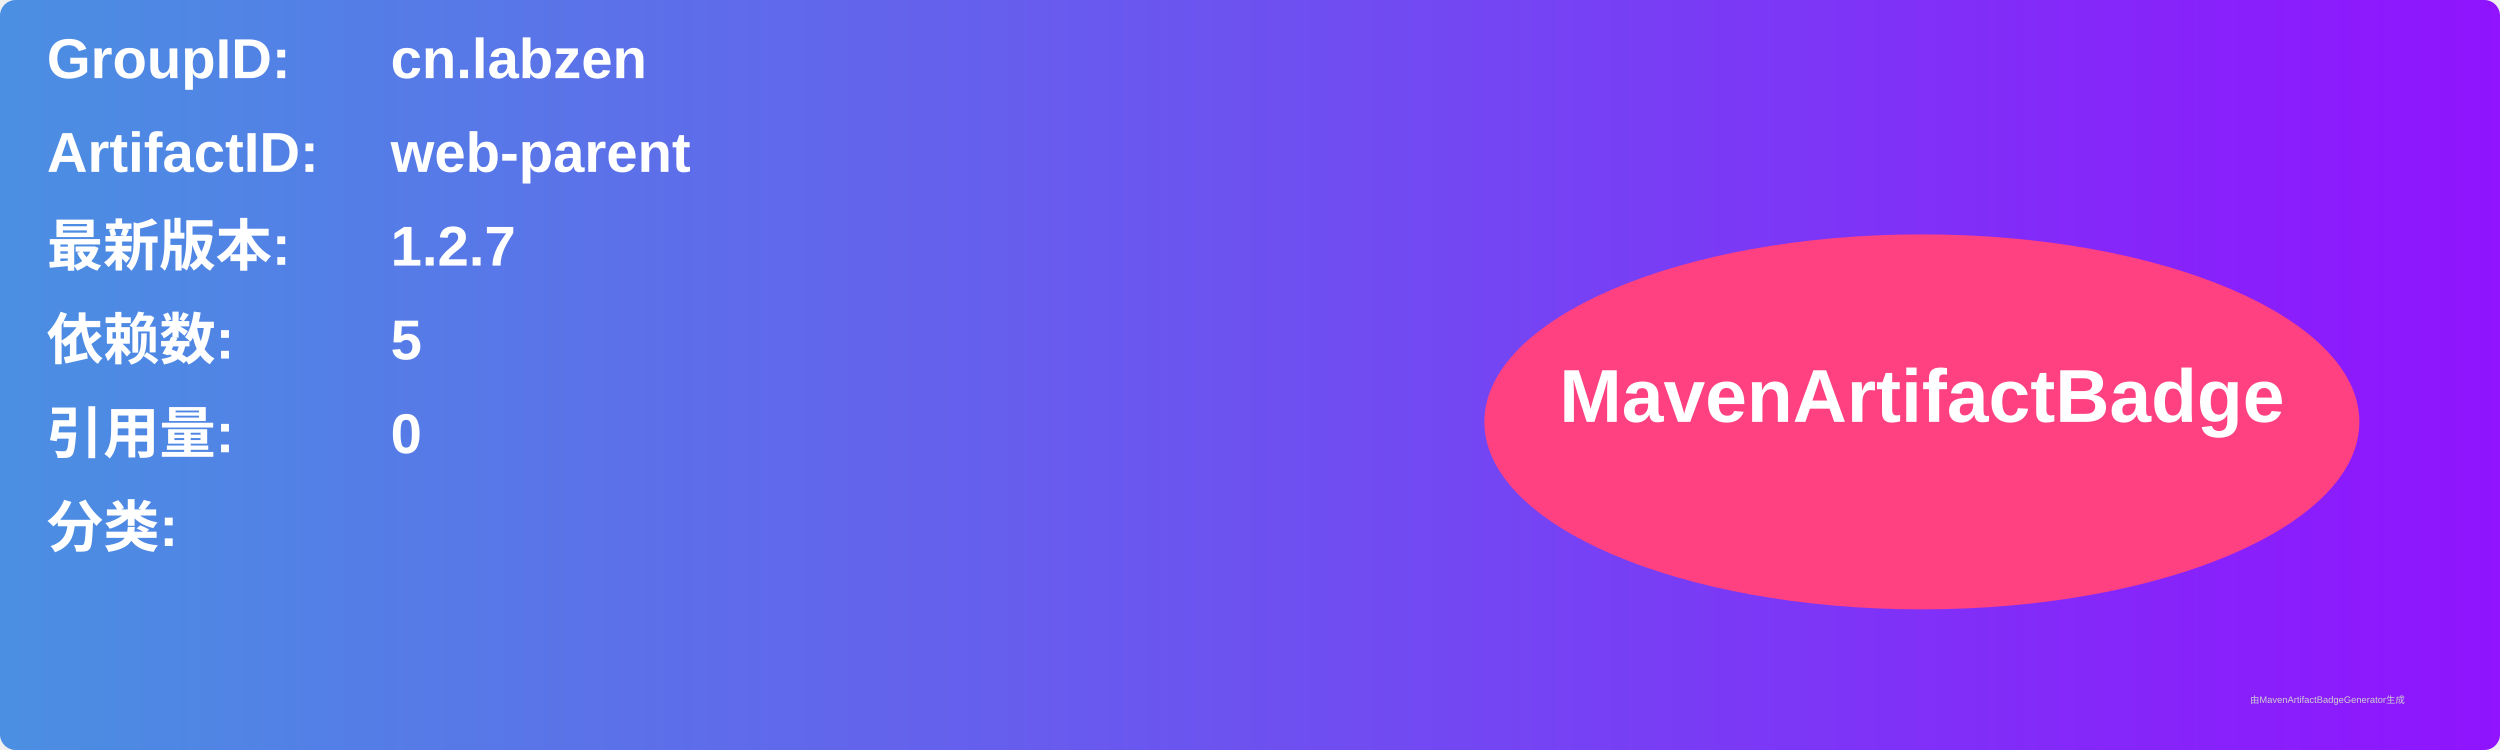
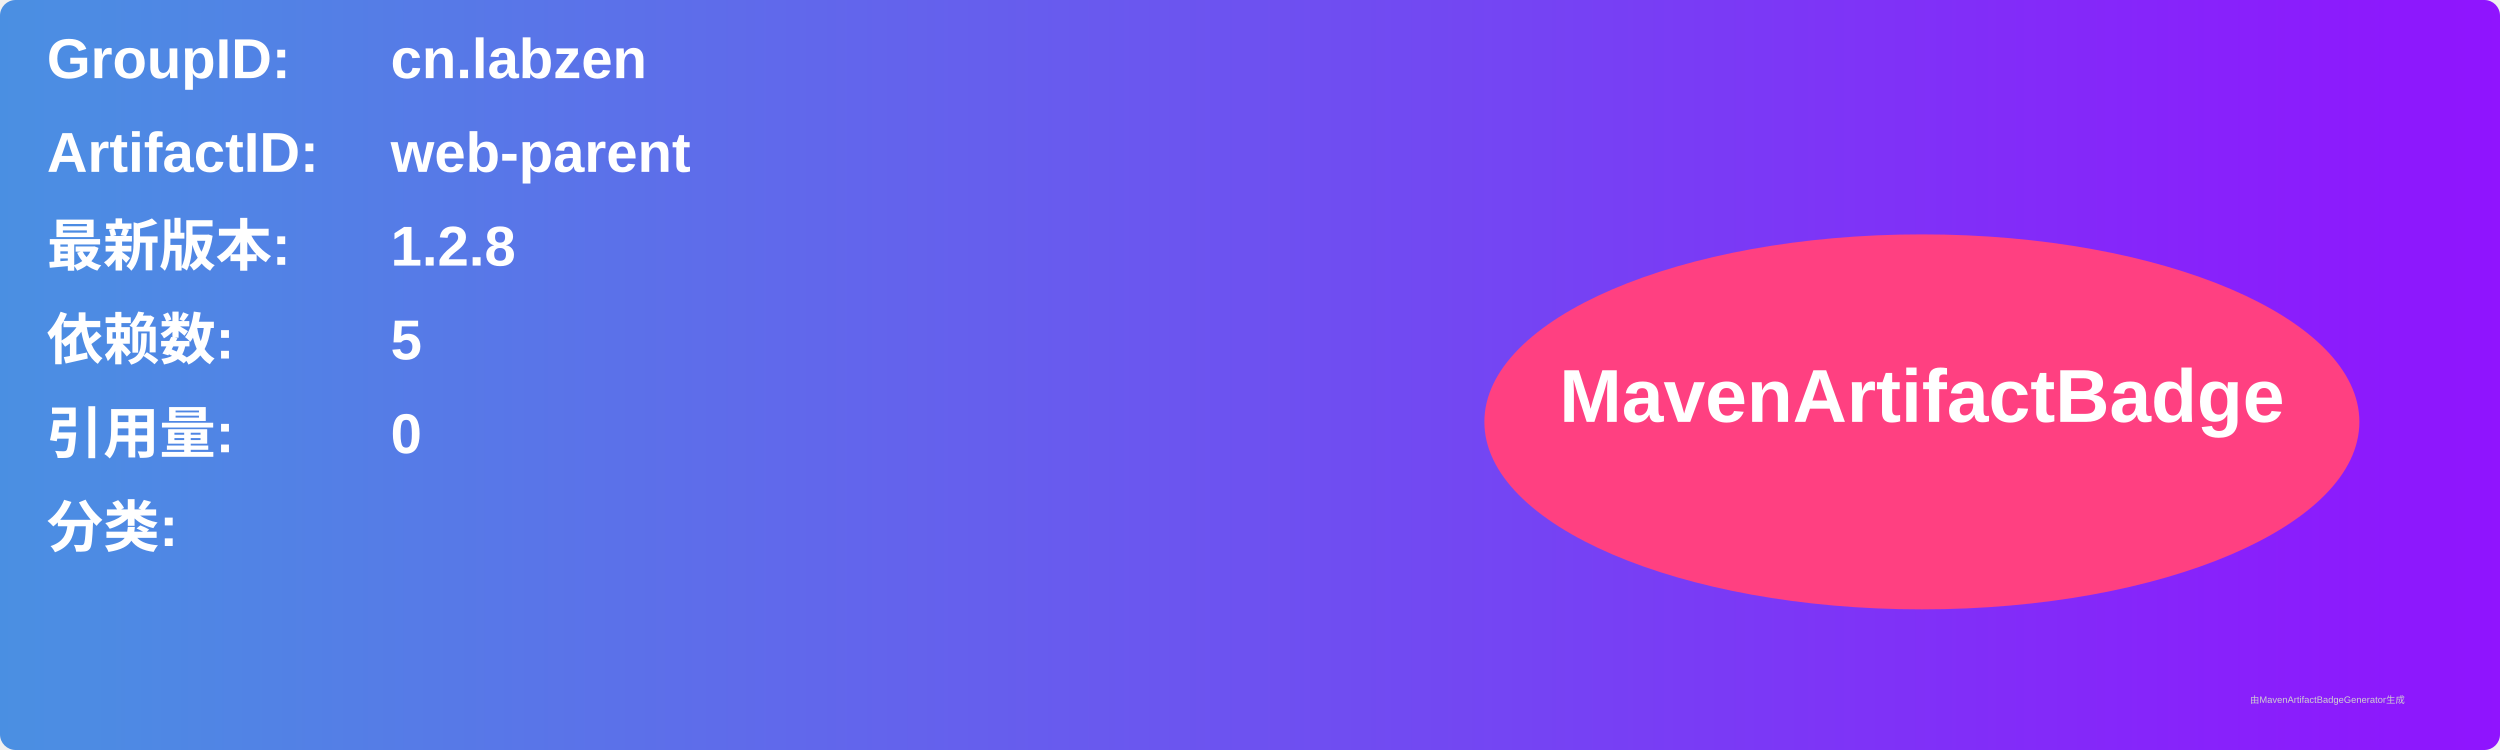
<svg xmlns="http://www.w3.org/2000/svg" width="800" height="240" viewBox="0 0 800 240">
  <linearGradient id="grad" x1="0%" y1="0%" x2="100%" y2="0%">
    <stop offset="0%" stop-color="#4a90e2" />
    <stop offset="100%" stop-color="#9013fe" />
  </linearGradient>
  <rect width="100%" height="100%" rx="5" ry="5" fill="url(#grad)" />
  <g transform="translate(15, 15)">
    <text x="0" y="10" font-family="Arial" font-size="18" fill="white" font-weight="bold" width="260">GroupID:</text>
    <text x="110" y="10" font-family="Arial" font-size="18" fill="white" font-weight="bold" width="460">cn.labzen</text>
    <text x="0" y="40" font-family="Arial" font-size="18" fill="white" font-weight="bold" width="260">ArtifactID:</text>
    <text x="110" y="40" font-family="Arial" font-size="18" fill="white" font-weight="bold" width="460">web-parent</text>
    <text x="0" y="70" font-family="Arial" font-size="18" fill="white" font-weight="bold">最新版本:</text>
    <text x="110" y="70" font-family="Arial" font-size="18" fill="white" font-weight="bold">
-       <tspan font-weight="bold">1.2.7</tspan>
+       <tspan font-weight="bold">1.2.8</tspan>
    </text>
    <text x="0" y="100" font-family="Arial" font-size="18" fill="white" font-weight="bold">依赖数: </text>
    <text x="110" y="100" font-family="Arial" font-size="18" fill="white">
      <tspan font-weight="bold">5</tspan>
    </text>
    <text x="0" y="130" font-family="Arial" font-size="18" fill="white" font-weight="bold">引用量: </text>
    <text x="110" y="130" font-family="Arial" font-size="18" fill="white">
      <tspan font-weight="bold">0</tspan>
    </text>
    <text x="0" y="160" font-family="Arial" font-size="18" fill="white" font-weight="bold">分类:</text>
    <text x="10" y="190" font-family="Arial" font-size="10" fill="white">
      <tspan font-weight="bold" />
    </text>
    <ellipse cx="600" cy="120" rx="140" ry="60" fill="#ff4081" />
    <text x="600" y="120" text-anchor="middle" font-family="Arial" font-size="24" fill="white" font-weight="bold">MavenArtifactBadge</text>
  </g>
  <text x="720" y="225" font-family="Arial" font-size="3" fill="#d0d0d0">由MavenArtifactBadgeGenerator生成</text>
</svg>
